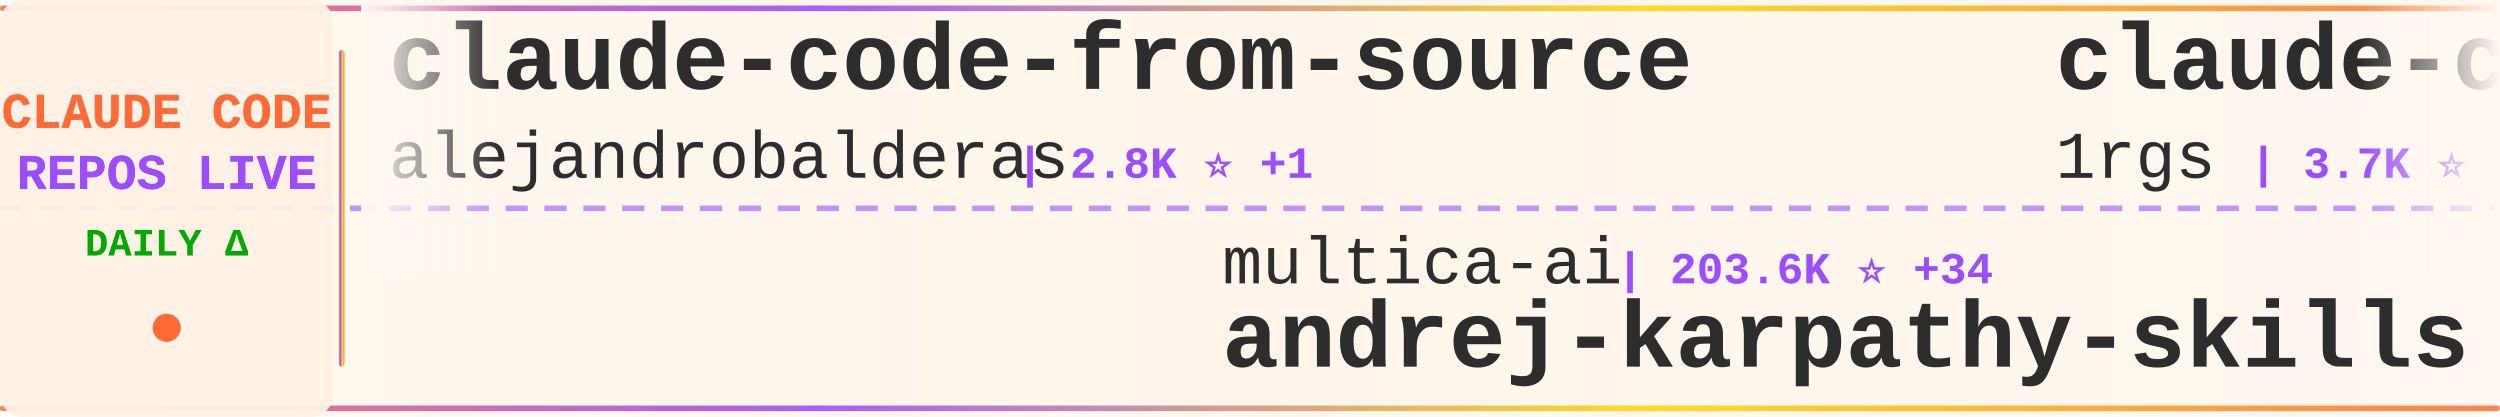
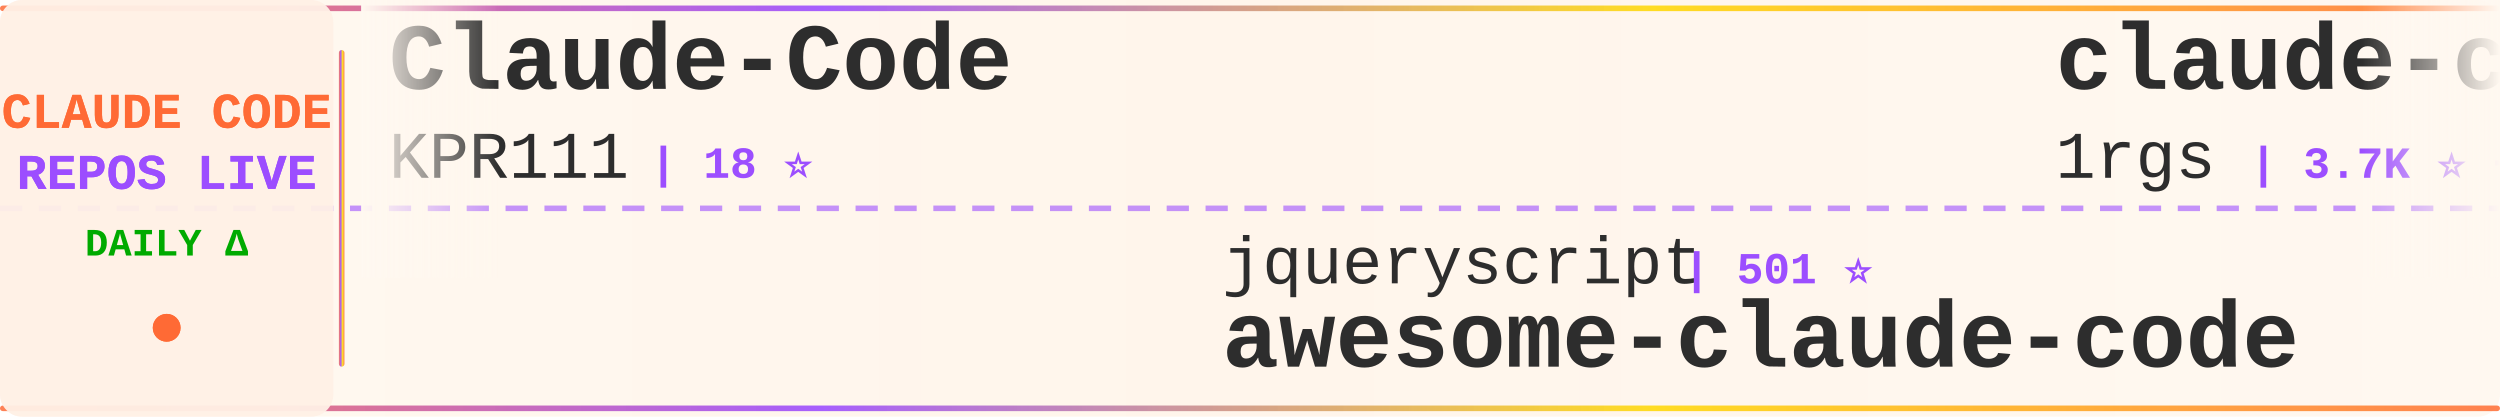
<svg xmlns="http://www.w3.org/2000/svg" width="900" height="150">
  <defs>
    <linearGradient id="tickerBg" x1="0%" y1="0%" x2="100%" y2="0%">
      <stop offset="0%" style="stop-color:#fff8f0;stop-opacity:0.98" />
      <stop offset="50%" style="stop-color:#fff5eb;stop-opacity:1" />
      <stop offset="100%" style="stop-color:#fff8f0;stop-opacity:0.98" />
    </linearGradient>
    <linearGradient id="borderGrad" x1="0%" y1="0%" x2="100%" y2="0%">
      <stop offset="0%" style="stop-color:#FF6B35;stop-opacity:0.85">
        <animate attributeName="stop-opacity" values="0.85;1;0.85" dur="2s" repeatCount="indefinite" />
      </stop>
      <stop offset="33%" style="stop-color:#9C4EFF;stop-opacity:0.9">
        <animate attributeName="stop-opacity" values="0.9;1;0.9" dur="2.2s" repeatCount="indefinite" />
      </stop>
      <stop offset="66%" style="stop-color:#FFD700;stop-opacity:0.85">
        <animate attributeName="stop-opacity" values="0.85;1;0.85" dur="1.8s" repeatCount="indefinite" />
      </stop>
      <stop offset="100%" style="stop-color:#FF6B35;stop-opacity:0.85">
        <animate attributeName="stop-opacity" values="0.85;1;0.85" dur="2s" repeatCount="indefinite" />
      </stop>
    </linearGradient>
    <filter id="textGlow">
      <feGaussianBlur stdDeviation="0.15" result="coloredBlur" />
      <feMerge>
        <feMergeNode in="coloredBlur" />
        <feMergeNode in="SourceGraphic" />
      </feMerge>
    </filter>
    <filter id="metricGlow">
      <feGaussianBlur stdDeviation="0.2" result="coloredBlur" />
      <feMerge>
        <feMergeNode in="coloredBlur" />
        <feMergeNode in="SourceGraphic" />
      </feMerge>
    </filter>
    <linearGradient id="leftFade" x1="0%" y1="0%" x2="100%" y2="0%">
      <stop offset="0%" style="stop-color:#fff8f0;stop-opacity:1" />
      <stop offset="100%" style="stop-color:#fff8f0;stop-opacity:0" />
    </linearGradient>
    <linearGradient id="rightFade" x1="0%" y1="0%" x2="100%" y2="0%">
      <stop offset="0%" style="stop-color:#fff8f0;stop-opacity:0" />
      <stop offset="100%" style="stop-color:#fff8f0;stop-opacity:1" />
    </linearGradient>
  </defs>
  <rect width="900" height="150" fill="url(#tickerBg)" rx="8" />
  <rect x="0" y="2" width="900" height="2" fill="url(#borderGrad)" rx="1" />
  <rect x="0" y="146" width="900" height="2" fill="url(#borderGrad)" rx="1" />
  <line x1="0" y1="75" x2="900" y2="75" stroke="#9C4EFF" stroke-width="2" stroke-dasharray="8 6" opacity="0.6" />
  <rect x="0" y="0" width="120" height="150" fill="#fff0e6" opacity="0.95" rx="8" />
  <text x="60" y="46" font-family="'Courier New', monospace" font-size="18" font-weight="bold" fill="#FF6B35" text-anchor="middle" filter="url(#textGlow)">
    CLAUDE CODE
  </text>
  <text x="60" y="68" font-family="'Courier New', monospace" font-size="18" font-weight="bold" fill="#9C4EFF" text-anchor="middle" filter="url(#textGlow)">
    REPOS LIVE
  </text>
  <text x="60" y="92" font-family="'Courier New', monospace" font-size="14" font-weight="bold" fill="#00aa00" text-anchor="middle">
    DAILY Δ
  </text>
  <circle cx="60" cy="118" r="5" fill="#FF6B35" filter="url(#metricGlow)">
    <animate attributeName="r" values="4;6;4" dur="1.5s" repeatCount="indefinite" />
    <animate attributeName="opacity" values="0.6;1;0.6" dur="1.5s" repeatCount="indefinite" />
  </circle>
  <rect x="122" y="18" width="2" height="114" fill="url(#borderGrad)" rx="1" />
  <clipPath id="tickerClip">
    <rect x="130" y="0" width="770" height="150" />
  </clipPath>
  <g clip-path="url(#tickerClip)">
    <g id="tickerItems">
      <animateTransform attributeName="transform" attributeType="XML" type="translate" from="0 0" to="-3000 0" dur="54s" repeatCount="indefinite" />
      <g transform="translate(0, 0)">
-         <text x="140" y="32" font-family="'Courier New', monospace" font-size="34" font-weight="bold" fill="#2d2d2d">claude-code-from-source</text>
-         <text x="140" y="64" font-family="'Courier New', monospace" font-size="24" font-weight="normal" fill="#2d2d2d" opacity="1.0">alejandrobalderas</text>
-         <text x="366" y="64" font-family="'Courier New', monospace" font-size="16" font-weight="bold" fill="#9C4EFF"> | 2.8K ⭐ +1</text>
+         <text x="140" y="32" font-family="'Courier New', monospace" font-size="34" font-weight="bold" fill="#2d2d2d">Claude-Code</text>
+         <text x="140" y="64" font-family="'Courier New', monospace" font-size="24" font-weight="normal" fill="#2d2d2d" opacity="1.0">KPR111</text>
+         <text x="234" y="64" font-family="'Courier New', monospace" font-size="16" font-weight="bold" fill="#9C4EFF"> | 18 ⭐</text>
      </g>
      <g transform="translate(300, 0)">
-         <text x="140" y="102" font-family="'Courier New', monospace" font-size="24" font-weight="normal" fill="#2d2d2d" opacity="1.0">multica-ai</text>
-         <text x="282" y="102" font-family="'Courier New', monospace" font-size="16" font-weight="bold" fill="#9C4EFF"> | 203.6K ⭐ +34</text>
-         <text x="140" y="132" font-family="'Courier New', monospace" font-size="34" font-weight="bold" fill="#2d2d2d">andrej-karpathy-skills</text>
+         <text x="140" y="102" font-family="'Courier New', monospace" font-size="24" font-weight="normal" fill="#2d2d2d" opacity="1.0">jqueryscript</text>
+         <text x="306" y="102" font-family="'Courier New', monospace" font-size="16" font-weight="bold" fill="#9C4EFF"> | 501 ⭐</text>
+         <text x="140" y="132" font-family="'Courier New', monospace" font-size="34" font-weight="bold" fill="#2d2d2d">awesome-claude-code</text>
      </g>
      <g transform="translate(600, 0)">
        <text x="140" y="32" font-family="'Courier New', monospace" font-size="34" font-weight="bold" fill="#2d2d2d">claude-code-proxy</text>
        <text x="140" y="64" font-family="'Courier New', monospace" font-size="24" font-weight="normal" fill="#2d2d2d" opacity="1.0">1rgs</text>
-         <text x="210" y="64" font-family="'Courier New', monospace" font-size="16" font-weight="bold" fill="#9C4EFF"> | 3.7K ⭐</text>
+         <text x="210" y="64" font-family="'Courier New', monospace" font-size="16" font-weight="bold" fill="#9C4EFF"> | 3.7K ⭐ +1</text>
      </g>
      <g transform="translate(900, 0)">
-         <text x="140" y="102" font-family="'Courier New', monospace" font-size="24" font-weight="normal" fill="#2d2d2d" opacity="1.0">Pimzino</text>
-         <text x="246" y="102" font-family="'Courier New', monospace" font-size="16" font-weight="bold" fill="#9C4EFF"> | 3.8K ⭐ +1</text>
-         <text x="140" y="132" font-family="'Courier New', monospace" font-size="34" font-weight="bold" fill="#2d2d2d">claude-code-spec-workflo...</text>
+         <text x="140" y="102" font-family="'Courier New', monospace" font-size="24" font-weight="normal" fill="#2d2d2d" opacity="1.0">anthropics</text>
+         <text x="282" y="102" font-family="'Courier New', monospace" font-size="16" font-weight="bold" fill="#9C4EFF"> | 5.9K ⭐ +3</text>
+         <text x="140" y="132" font-family="'Courier New', monospace" font-size="34" font-weight="bold" fill="#2d2d2d">claude-code-security-rev...</text>
      </g>
      <g transform="translate(1200, 0)">
-         <text x="140" y="32" font-family="'Courier New', monospace" font-size="34" font-weight="bold" fill="#2d2d2d">claude-code-security-rev...</text>
-         <text x="140" y="64" font-family="'Courier New', monospace" font-size="24" font-weight="normal" fill="#2d2d2d" opacity="1.0">anthropics</text>
-         <text x="282" y="64" font-family="'Courier New', monospace" font-size="16" font-weight="bold" fill="#9C4EFF"> | 5.9K ⭐ +4</text>
+         <text x="140" y="32" font-family="'Courier New', monospace" font-size="34" font-weight="bold" fill="#2d2d2d">claude-code-from-source</text>
+         <text x="140" y="64" font-family="'Courier New', monospace" font-size="24" font-weight="normal" fill="#2d2d2d" opacity="1.0">alejandrobalderas</text>
+         <text x="366" y="64" font-family="'Courier New', monospace" font-size="16" font-weight="bold" fill="#9C4EFF"> | 2.8K ⭐</text>
      </g>
      <g transform="translate(1500, 0)">
-         <text x="140" y="102" font-family="'Courier New', monospace" font-size="24" font-weight="normal" fill="#2d2d2d" opacity="1.0">jeremylongshore</text>
-         <text x="342" y="102" font-family="'Courier New', monospace" font-size="16" font-weight="bold" fill="#9C4EFF"> | 2.7K ⭐ +1</text>
-         <text x="140" y="132" font-family="'Courier New', monospace" font-size="34" font-weight="bold" fill="#2d2d2d">claude-code-plugins-plus...</text>
+         <text x="140" y="102" font-family="'Courier New', monospace" font-size="24" font-weight="normal" fill="#2d2d2d" opacity="1.0">ykdojo</text>
+         <text x="234" y="102" font-family="'Courier New', monospace" font-size="16" font-weight="bold" fill="#9C4EFF"> | 9.8K ⭐ +7</text>
+         <text x="140" y="132" font-family="'Courier New', monospace" font-size="34" font-weight="bold" fill="#2d2d2d">claude-code-tips</text>
      </g>
      <g transform="translate(1800, 0)">
-         <text x="140" y="32" font-family="'Courier New', monospace" font-size="34" font-weight="bold" fill="#2d2d2d">claude-code-proxy</text>
-         <text x="140" y="64" font-family="'Courier New', monospace" font-size="24" font-weight="normal" fill="#2d2d2d" opacity="1.0">fuergaosi233</text>
-         <text x="306" y="64" font-family="'Courier New', monospace" font-size="16" font-weight="bold" fill="#9C4EFF"> | 2.8K ⭐ +1</text>
+         <text x="140" y="32" font-family="'Courier New', monospace" font-size="34" font-weight="bold" fill="#2d2d2d">claude-code-source</text>
+         <text x="140" y="64" font-family="'Courier New', monospace" font-size="24" font-weight="normal" fill="#2d2d2d" opacity="1.0">JrCx7scC</text>
+         <text x="258" y="64" font-family="'Courier New', monospace" font-size="16" font-weight="bold" fill="#9C4EFF"> | 374 ⭐</text>
      </g>
      <g transform="translate(2100, 0)">
-         <text x="140" y="102" font-family="'Courier New', monospace" font-size="24" font-weight="normal" fill="#2d2d2d" opacity="1.0">davila7</text>
-         <text x="246" y="102" font-family="'Courier New', monospace" font-size="16" font-weight="bold" fill="#9C4EFF"> | 30.3K ⭐ +1</text>
-         <text x="140" y="132" font-family="'Courier New', monospace" font-size="34" font-weight="bold" fill="#2d2d2d">claude-code-templates</text>
+         <text x="140" y="102" font-family="'Courier New', monospace" font-size="24" font-weight="normal" fill="#2d2d2d" opacity="1.0">anthropics</text>
+         <text x="282" y="102" font-family="'Courier New', monospace" font-size="16" font-weight="bold" fill="#9C4EFF"> | 8.7K ⭐ +1</text>
+         <text x="140" y="132" font-family="'Courier New', monospace" font-size="34" font-weight="bold" fill="#2d2d2d">claude-code-action</text>
      </g>
      <g transform="translate(2400, 0)">
-         <text x="140" y="32" font-family="'Courier New', monospace" font-size="34" font-weight="bold" fill="#2d2d2d">claude-code-ultimate-gui...</text>
-         <text x="140" y="64" font-family="'Courier New', monospace" font-size="24" font-weight="normal" fill="#2d2d2d" opacity="1.0">FlorianBruniaux</text>
-         <text x="342" y="64" font-family="'Courier New', monospace" font-size="16" font-weight="bold" fill="#9C4EFF"> | 5.8K ⭐ +1</text>
+         <text x="140" y="32" font-family="'Courier New', monospace" font-size="34" font-weight="bold" fill="#2d2d2d">claude_code_src</text>
+         <text x="140" y="64" font-family="'Courier New', monospace" font-size="24" font-weight="normal" fill="#2d2d2d" opacity="1.0">ponponon</text>
+         <text x="258" y="64" font-family="'Courier New', monospace" font-size="16" font-weight="bold" fill="#9C4EFF"> | 2.3K ⭐</text>
      </g>
      <g transform="translate(2700, 0)">
-         <text x="140" y="102" font-family="'Courier New', monospace" font-size="24" font-weight="normal" fill="#2d2d2d" opacity="1.0">zstmfhy</text>
-         <text x="246" y="102" font-family="'Courier New', monospace" font-size="16" font-weight="bold" fill="#9C4EFF"> | 190 ⭐</text>
-         <text x="140" y="132" font-family="'Courier New', monospace" font-size="34" font-weight="bold" fill="#2d2d2d">Claude-code</text>
+         <text x="140" y="102" font-family="'Courier New', monospace" font-size="24" font-weight="normal" fill="#2d2d2d" opacity="1.0">SeemSeam</text>
+         <text x="258" y="102" font-family="'Courier New', monospace" font-size="16" font-weight="bold" fill="#9C4EFF"> | 3.4K ⭐</text>
+         <text x="140" y="132" font-family="'Courier New', monospace" font-size="34" font-weight="bold" fill="#2d2d2d">claude_codex_bridge</text>
      </g>
      <g transform="translate(3000, 0)">
-         <text x="140" y="32" font-family="'Courier New', monospace" font-size="34" font-weight="bold" fill="#2d2d2d">claude-code-from-source</text>
-         <text x="140" y="64" font-family="'Courier New', monospace" font-size="24" font-weight="normal" fill="#2d2d2d" opacity="1.0">alejandrobalderas</text>
-         <text x="366" y="64" font-family="'Courier New', monospace" font-size="16" font-weight="bold" fill="#9C4EFF"> | 2.8K ⭐ +1</text>
+         <text x="140" y="32" font-family="'Courier New', monospace" font-size="34" font-weight="bold" fill="#2d2d2d">Claude-Code</text>
+         <text x="140" y="64" font-family="'Courier New', monospace" font-size="24" font-weight="normal" fill="#2d2d2d" opacity="1.0">KPR111</text>
+         <text x="234" y="64" font-family="'Courier New', monospace" font-size="16" font-weight="bold" fill="#9C4EFF"> | 18 ⭐</text>
      </g>
      <g transform="translate(3300, 0)">
-         <text x="140" y="102" font-family="'Courier New', monospace" font-size="24" font-weight="normal" fill="#2d2d2d" opacity="1.0">multica-ai</text>
-         <text x="282" y="102" font-family="'Courier New', monospace" font-size="16" font-weight="bold" fill="#9C4EFF"> | 203.6K ⭐ +34</text>
-         <text x="140" y="132" font-family="'Courier New', monospace" font-size="34" font-weight="bold" fill="#2d2d2d">andrej-karpathy-skills</text>
+         <text x="140" y="102" font-family="'Courier New', monospace" font-size="24" font-weight="normal" fill="#2d2d2d" opacity="1.0">jqueryscript</text>
+         <text x="306" y="102" font-family="'Courier New', monospace" font-size="16" font-weight="bold" fill="#9C4EFF"> | 501 ⭐</text>
+         <text x="140" y="132" font-family="'Courier New', monospace" font-size="34" font-weight="bold" fill="#2d2d2d">awesome-claude-code</text>
      </g>
      <g transform="translate(3600, 0)">
        <text x="140" y="32" font-family="'Courier New', monospace" font-size="34" font-weight="bold" fill="#2d2d2d">claude-code-proxy</text>
        <text x="140" y="64" font-family="'Courier New', monospace" font-size="24" font-weight="normal" fill="#2d2d2d" opacity="1.0">1rgs</text>
-         <text x="210" y="64" font-family="'Courier New', monospace" font-size="16" font-weight="bold" fill="#9C4EFF"> | 3.7K ⭐</text>
+         <text x="210" y="64" font-family="'Courier New', monospace" font-size="16" font-weight="bold" fill="#9C4EFF"> | 3.7K ⭐ +1</text>
      </g>
      <g transform="translate(3900, 0)">
-         <text x="140" y="102" font-family="'Courier New', monospace" font-size="24" font-weight="normal" fill="#2d2d2d" opacity="1.0">Pimzino</text>
-         <text x="246" y="102" font-family="'Courier New', monospace" font-size="16" font-weight="bold" fill="#9C4EFF"> | 3.8K ⭐ +1</text>
-         <text x="140" y="132" font-family="'Courier New', monospace" font-size="34" font-weight="bold" fill="#2d2d2d">claude-code-spec-workflo...</text>
+         <text x="140" y="102" font-family="'Courier New', monospace" font-size="24" font-weight="normal" fill="#2d2d2d" opacity="1.0">anthropics</text>
+         <text x="282" y="102" font-family="'Courier New', monospace" font-size="16" font-weight="bold" fill="#9C4EFF"> | 5.9K ⭐ +3</text>
+         <text x="140" y="132" font-family="'Courier New', monospace" font-size="34" font-weight="bold" fill="#2d2d2d">claude-code-security-rev...</text>
      </g>
    </g>
  </g>
  <rect x="130" y="0" width="50" height="100" fill="url(#leftFade)" />
  <rect x="850" y="0" width="50" height="100" fill="url(#rightFade)" />
</svg>
